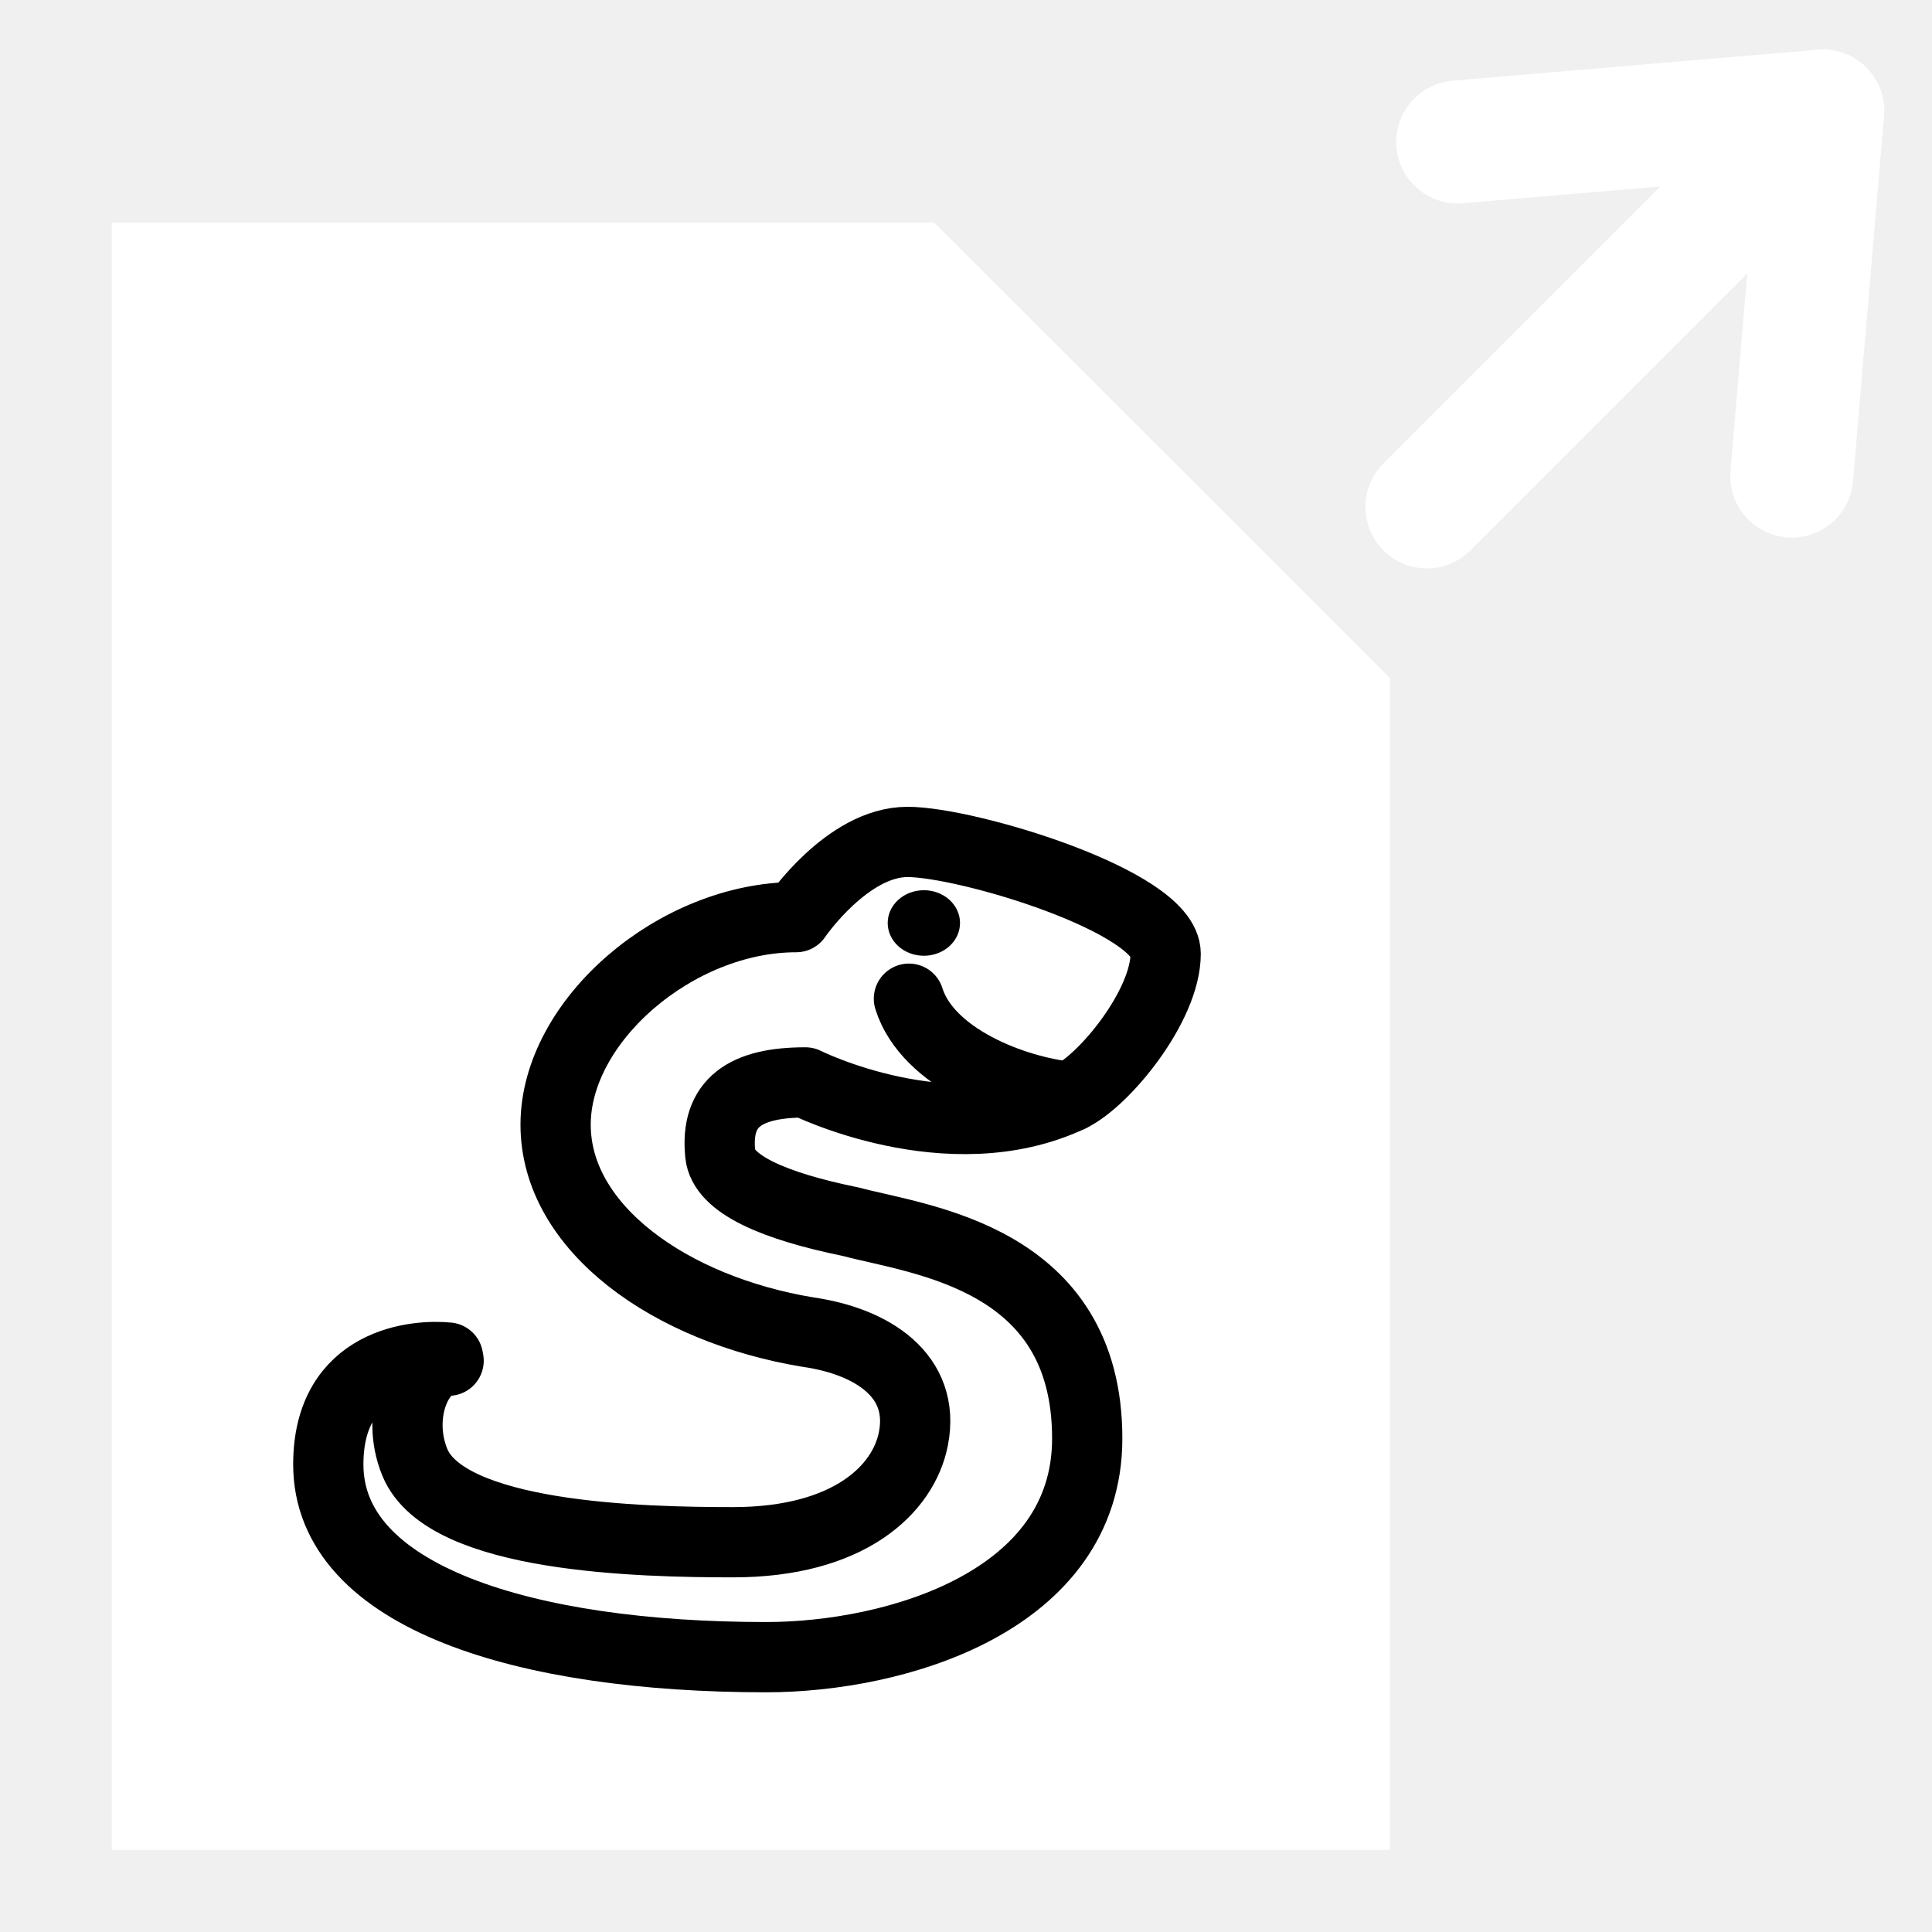
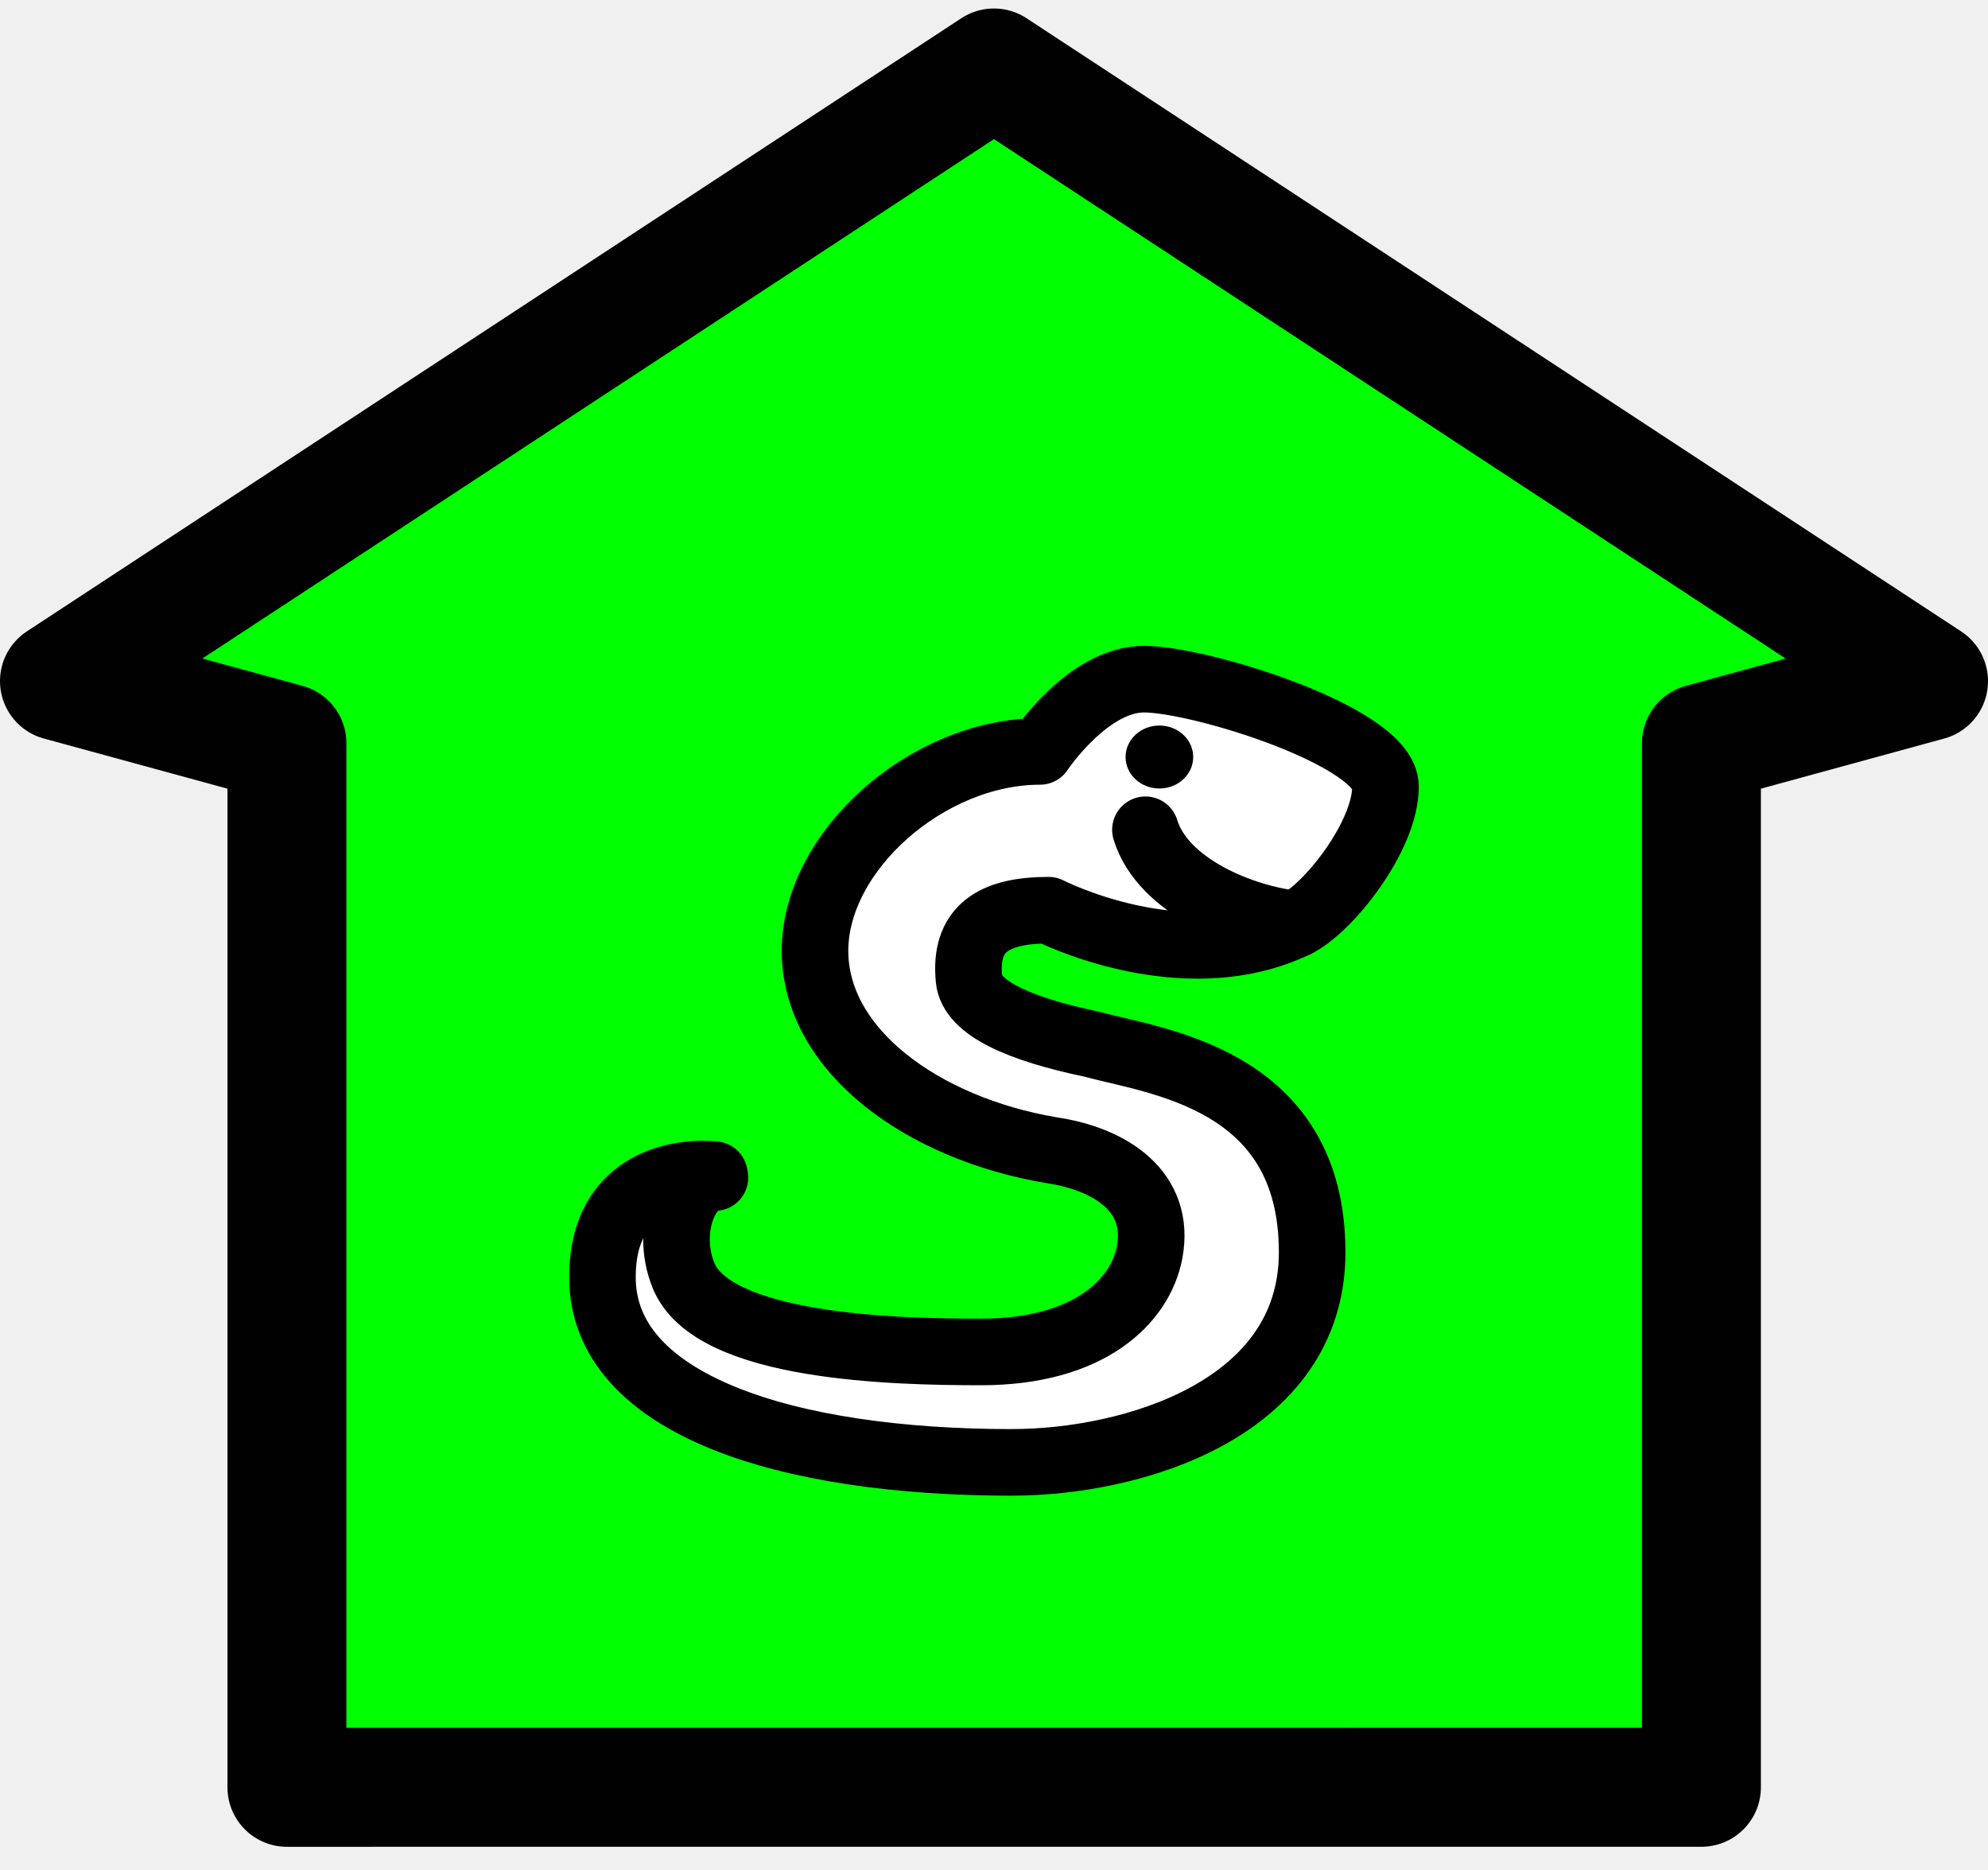
- <svg xmlns="http://www.w3.org/2000/svg" version="1.0" width="55" height="55" viewBox="0 0 55 55" id="svg2" xml:space="preserve">
-   <defs id="defs41">
-   
-   
- 
-   
-    
-    
-    
-    
- 
- 	
- 	
- 	
- </defs>
-   <g transform="matrix(-1,0,0,-1,93.06025,19.34805)" id="g3" style="fill:none;stroke:#ffffff;stroke-opacity:1">
-     <line style="fill:none;stroke:#ffffff;stroke-width:3.5;stroke-linecap:round;stroke-linejoin:round;stroke-opacity:1" id="line3290" y2="4.917" y1="16.188" x2="52.441" x1="41.17" />
-     <polyline style="fill:none;stroke:#ffffff;stroke-width:3.5;stroke-linecap:round;stroke-linejoin:round;stroke-opacity:1" id="polyline3292" points="51.562,15.306 41.17,16.188 42.053,5.794" />
-   </g>
-   <polygon points="10.932,6.088 31.874,6.088 43.818,18.027 43.818,48.914 10.932,48.914 10.932,6.088 " transform="translate(-6,2)" id="polygon9" style="fill:#ffffff;fill-opacity:1;stroke:#ffffff;stroke-width:3.5;stroke-opacity:1" />
-   <polyline points="43.818,18.027 31.874,18.027 31.874,6.088" id="polyline11" style="fill:none;stroke:#ffffff;stroke-width:3.5;stroke-opacity:1" transform="translate(-6,2)" />
-   <path d="M 21.812,47.176 C 25.49,47.176 30.951,45.596 30.951,40.95 C 30.951,35.781 26.195,35.304 24.223,34.781 C 22.043,34.336 20.591,33.715 20.504,32.857 C 20.355,31.387 21.215,30.814 22.928,30.814 C 22.928,30.814 27.001,32.853 30.462,31.226 C 31.437,30.768 33.184,28.627 33.184,27.151 C 33.184,25.674 27.545,23.968 25.834,23.968 C 24.121,23.968 22.665,26.109 22.665,26.109 C 19.241,26.109 15.817,29.063 15.817,32.016 C 15.817,34.969 19.092,37.279 23.007,37.923 C 24.827,38.185 26.35,39.159 26.004,40.951 C 25.723,42.405 24.164,43.904 20.868,43.904 C 18.256,43.904 12.699,43.782 11.811,41.634 C 11.241,40.25 11.914,38.736 12.771,38.736 L 12.754,38.647 C 11.882,38.559 9.346,38.736 9.346,41.689 C 9.346,45.476 14.963,47.176 21.812,47.176 z" id="path2474" style="fill:none;stroke:#000000;stroke-width:2;stroke-linecap:round;stroke-linejoin:round;stroke-miterlimit:4;stroke-dasharray:none;stroke-opacity:1" />
-   <path d="M 30.461,31.226 C 28.85,31.067 26.401,30.113 25.875,28.431" id="path2476" style="fill:none;stroke:#000000;stroke-width:2;stroke-linecap:round;stroke-miterlimit:4;stroke-dasharray:none;stroke-opacity:1" />
-   <circle cx="35.805" cy="10.96" r="1.676" transform="matrix(0.6142367,0,0,0.5566517,4.307642,20.1746)" id="circle2478" style="fill:#000000;fill-opacity:1;stroke-width:3.42;stroke-miterlimit:4;stroke-dasharray:none" />
+ <svg xmlns="http://www.w3.org/2000/svg" xmlns:xlink="http://www.w3.org/1999/xlink" version="1.1" width="58.5" height="55" viewBox="0 0 58.5 55" id="svg2" xml:space="preserve">
+   <defs id="defs25">
+     <linearGradient x1="0.943" y1="-31.67" x2="104.377" y2="20.434" id="linearGradient3172" xlink:href="#linearGradient3166" gradientUnits="userSpaceOnUse" gradientTransform="matrix(0.7083638,0,0,1.001256,0.1338084,32.63207)" />
+     <linearGradient id="linearGradient3166">
+       <stop id="stop3168" style="stop-color:#ffffff;stop-opacity:1" offset="0" />
+       <stop id="stop3170" style="stop-color:#ffff00;stop-opacity:1" offset="1" />
+     </linearGradient>
+     <linearGradient x1="0" y1="22" x2="74" y2="22" id="linearGradient3172-9" xlink:href="#linearGradient3166-6" gradientUnits="userSpaceOnUse" />
+     <linearGradient id="linearGradient3166-6">
+       <stop id="stop3168-5" style="stop-color:#ffffff;stop-opacity:1" offset="0" />
+       <stop id="stop3170-6" style="stop-color:#ff0000;stop-opacity:1" offset="1" />
+     </linearGradient>
+   </defs>
+   <polygon points="1.75,20.038 8.443,21.866 8.443,52.581 50.067,52.58 50.067,21.866 56.75,20.039 29.248,2 " id="polygon7" style="fill:#00ff00;fill-opacity:1;stroke:#010101;stroke-width:3.5;stroke-linejoin:round" />
+   <path d="m 29.778,43.021 c 3.555,0 8.834,-1.568 8.834,-6.181 0,-5.131 -4.597,-5.605 -6.503,-6.125 -2.107,-0.442 -3.511,-1.058 -3.595,-1.909 -0.144,-1.46 0.688,-2.029 2.343,-2.029 0,0 3.937,2.025 7.282,0.409 0.943,-0.455 2.631,-2.58 2.631,-4.045 0,-1.466 -5.451,-3.161 -7.105,-3.161 -1.655,0 -3.063,2.126 -3.063,2.126 -3.309,0 -6.619,2.932 -6.619,5.865 0,2.932 3.166,5.225 6.95,5.865 1.759,0.259 3.23,1.227 2.896,3.005 -0.271,1.444 -1.778,2.932 -4.964,2.932 -2.524,0 -7.896,-0.121 -8.754,-2.254 -0.552,-1.374 0.1,-2.876 0.927,-2.876 l -0.016,-0.088 c -0.843,-0.087 -3.294,0.088 -3.294,3.02 -5.94e-4,3.759 5.429,5.447 12.049,5.447 z" id="path2474" style="fill:#ffffff;fill-opacity:1;stroke:#000000;stroke-width:1.959;stroke-linecap:round;stroke-linejoin:round;stroke-miterlimit:4;stroke-opacity:1;stroke-dasharray:none" />
+   <path d="m 38.139,27.186 c -1.557,-0.159 -3.925,-1.105 -4.433,-2.775" id="path2476" style="fill:none;stroke:#000000;stroke-width:1.959;stroke-linecap:round;stroke-miterlimit:4;stroke-opacity:1;stroke-dasharray:none" />
+   <circle cx="35.805" cy="10.96" r="1.676" transform="matrix(0.5936989,0,0,0.5526353,12.85945,16.21383)" id="circle2478" style="fill:#000000;fill-opacity:1;stroke-width:3.42;stroke-miterlimit:4;stroke-dasharray:none" />
</svg>
